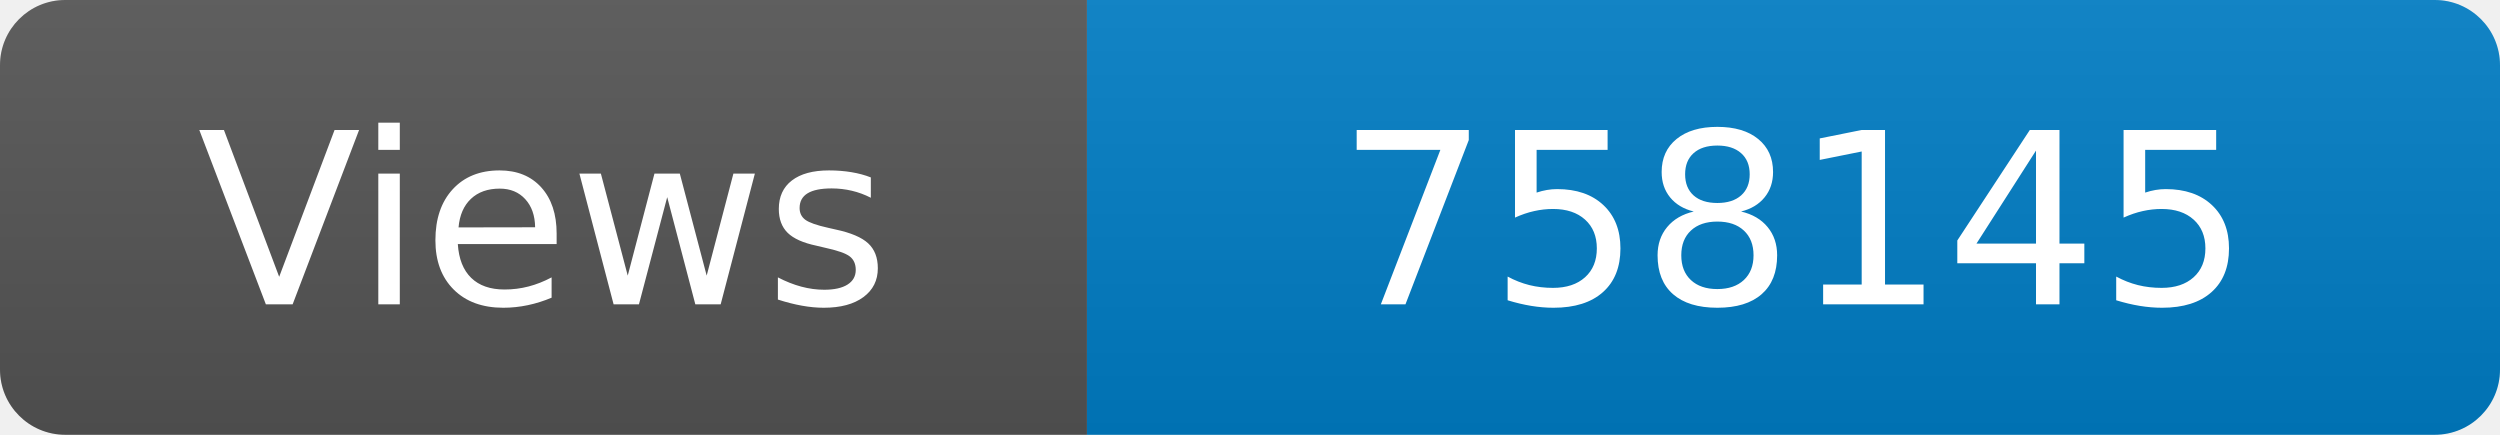
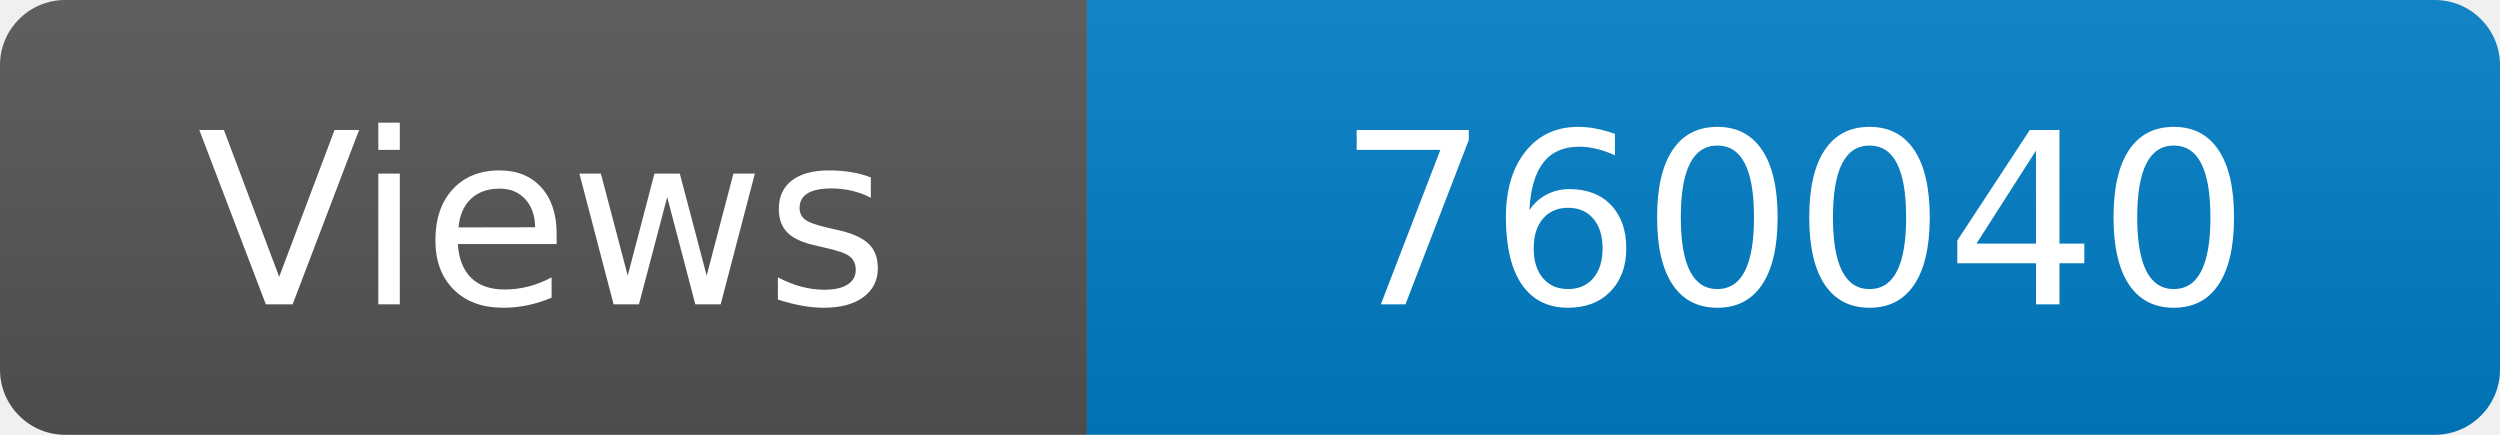
<svg xmlns="http://www.w3.org/2000/svg" width="115" height="20" role="img" aria-label="Maintained?: yes">
  <linearGradient id="s" x2="0" y2="100%">
    <stop offset="0" stop-color="#bbb" stop-opacity=".1" />
    <stop offset="1" stop-opacity=".1" />
  </linearGradient>
  <clipPath id="r">
    <rect width="115" height="20" rx="3" fill="#fff" />
  </clipPath>
  <g clip-path="url(#r)">
    <rect width="50" height="20" fill="#555" />
    <rect x="50" width="160" height="20" fill="#007ec6" />
    <rect width="115" height="20" fill="url(#s)" />
  </g>
  <g fill="#fff" text-anchor="middle" font-family="Verdana,Geneva,DejaVu Sans,sans-serif" font-size="110">
    <text x="250" y="140" transform="scale(.1)" fill="#fff">Views</text>
-     <text x="825" y="140" transform="scale(.1)" fill="#fff">758145</text>
+     <text x="825" y="140" transform="scale(.1)" fill="#fff">760040</text>
  </g>
</svg>
